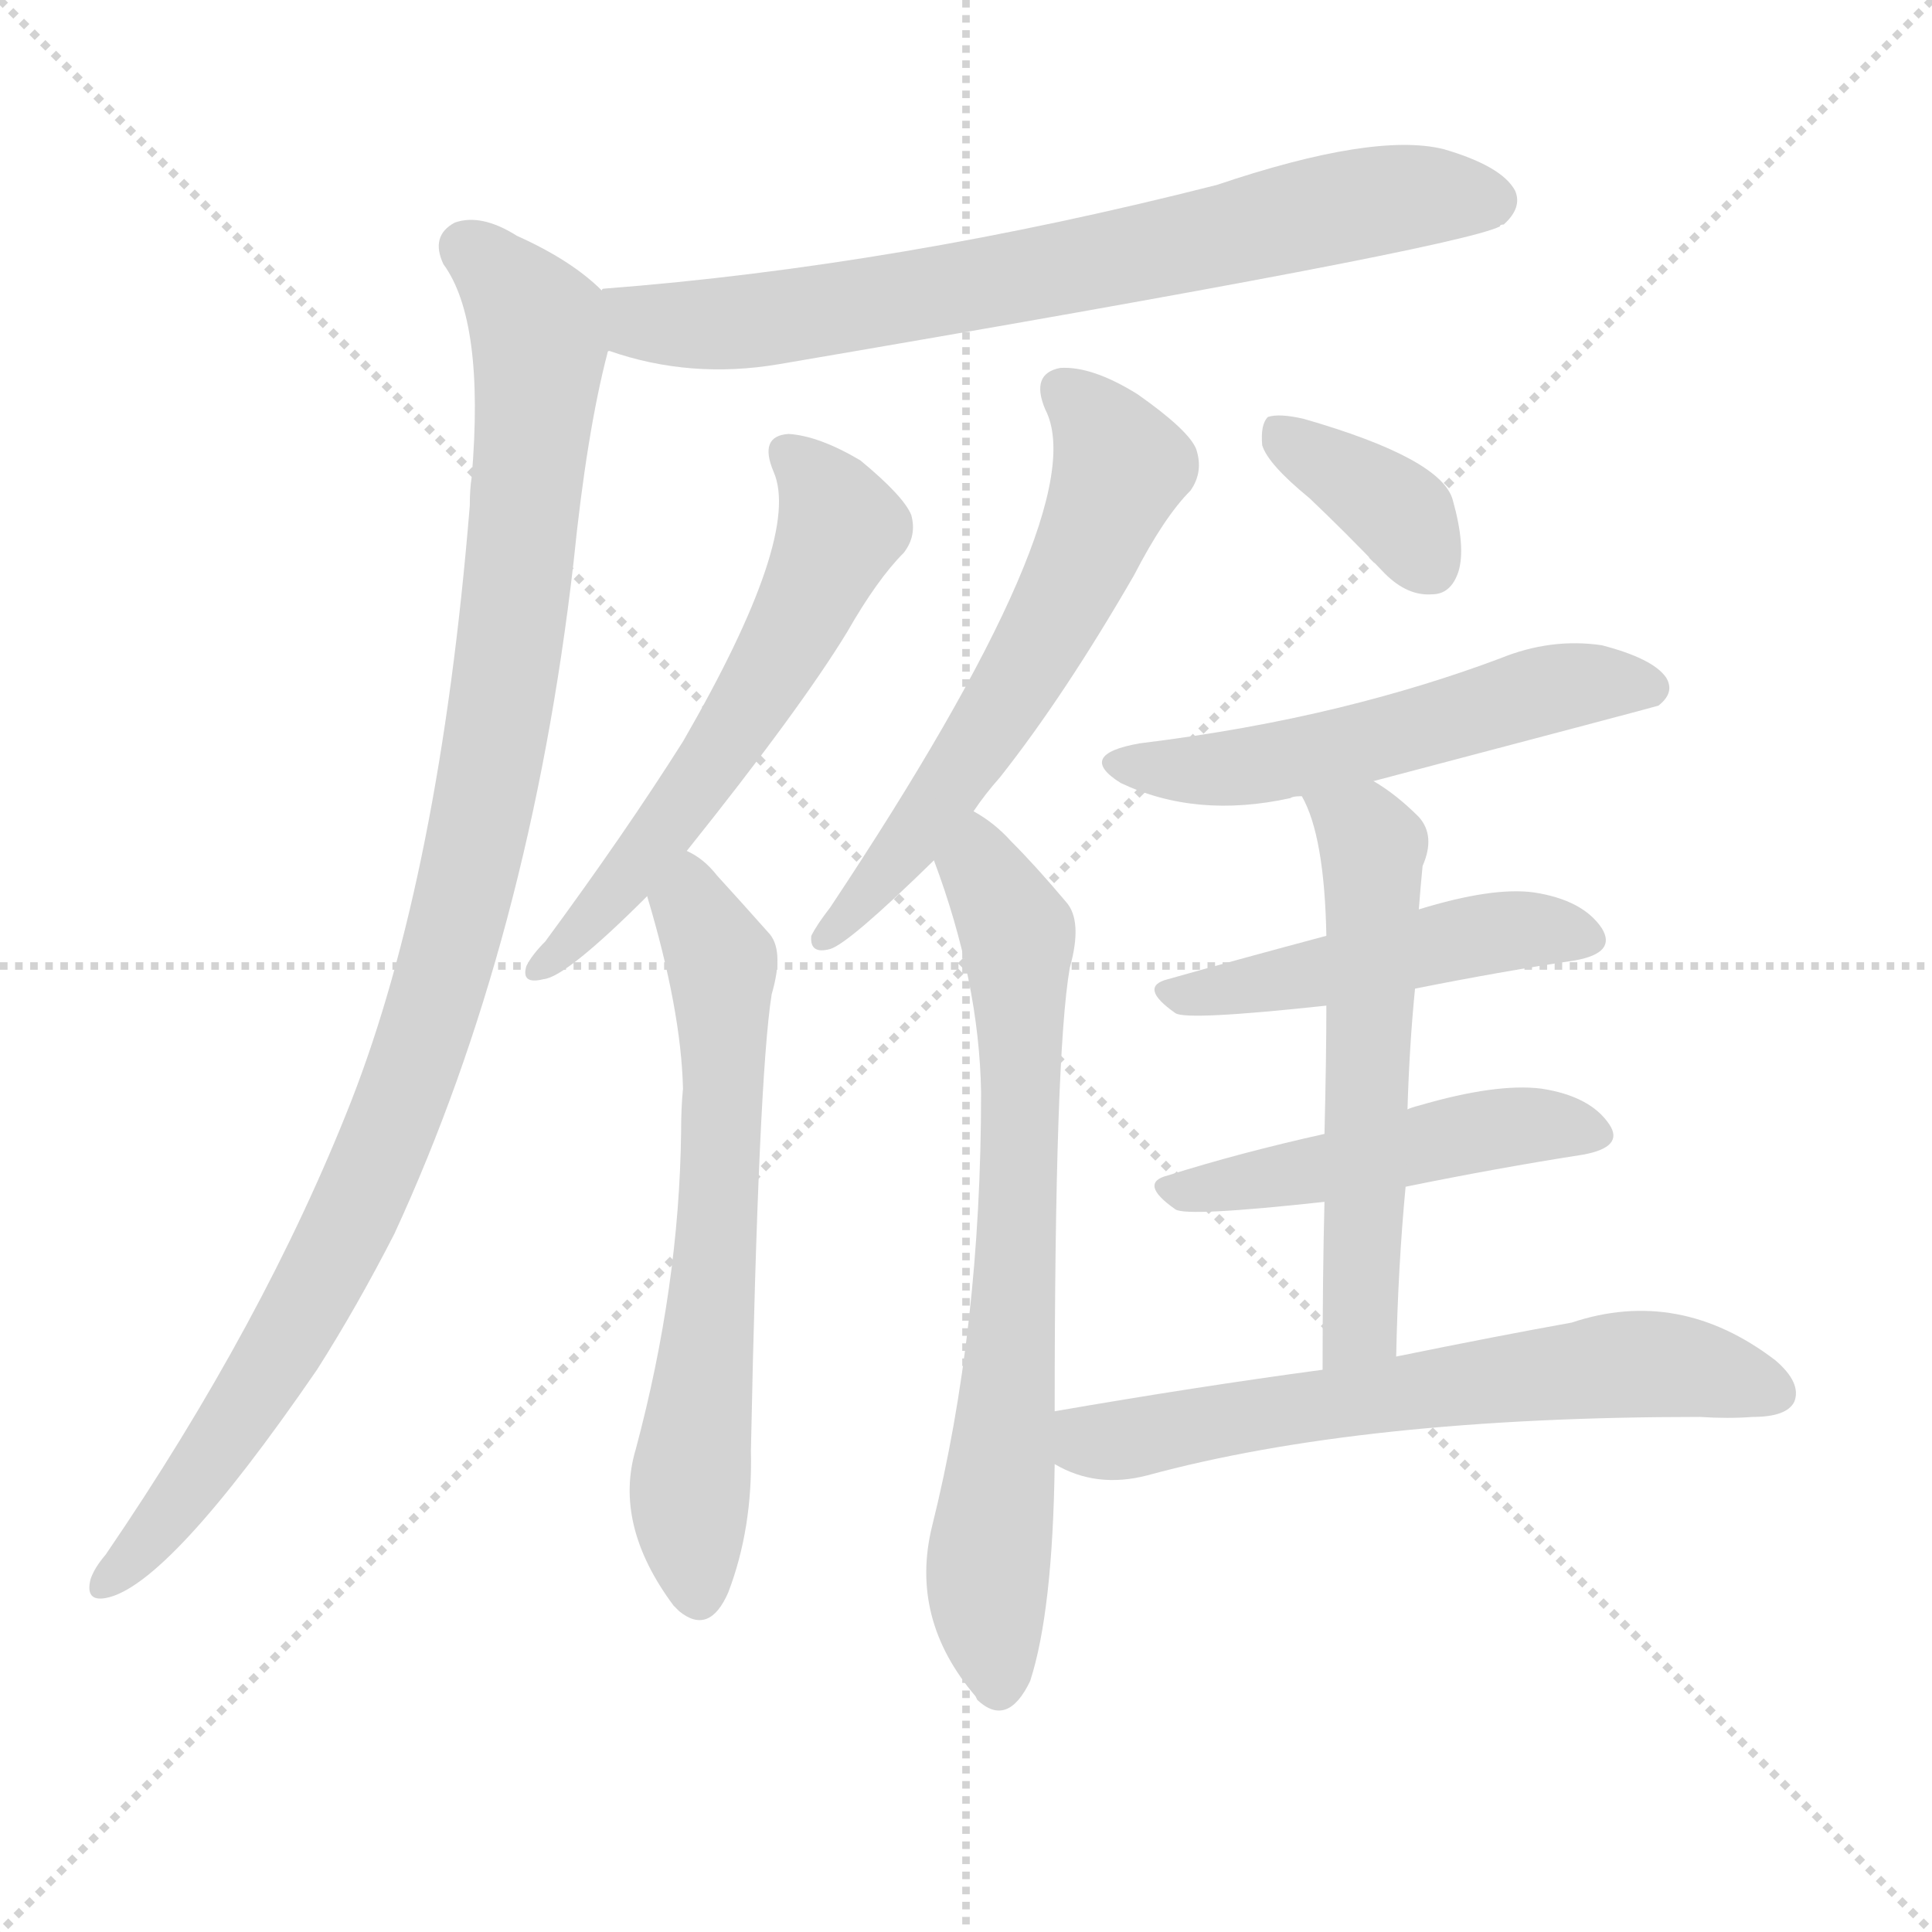
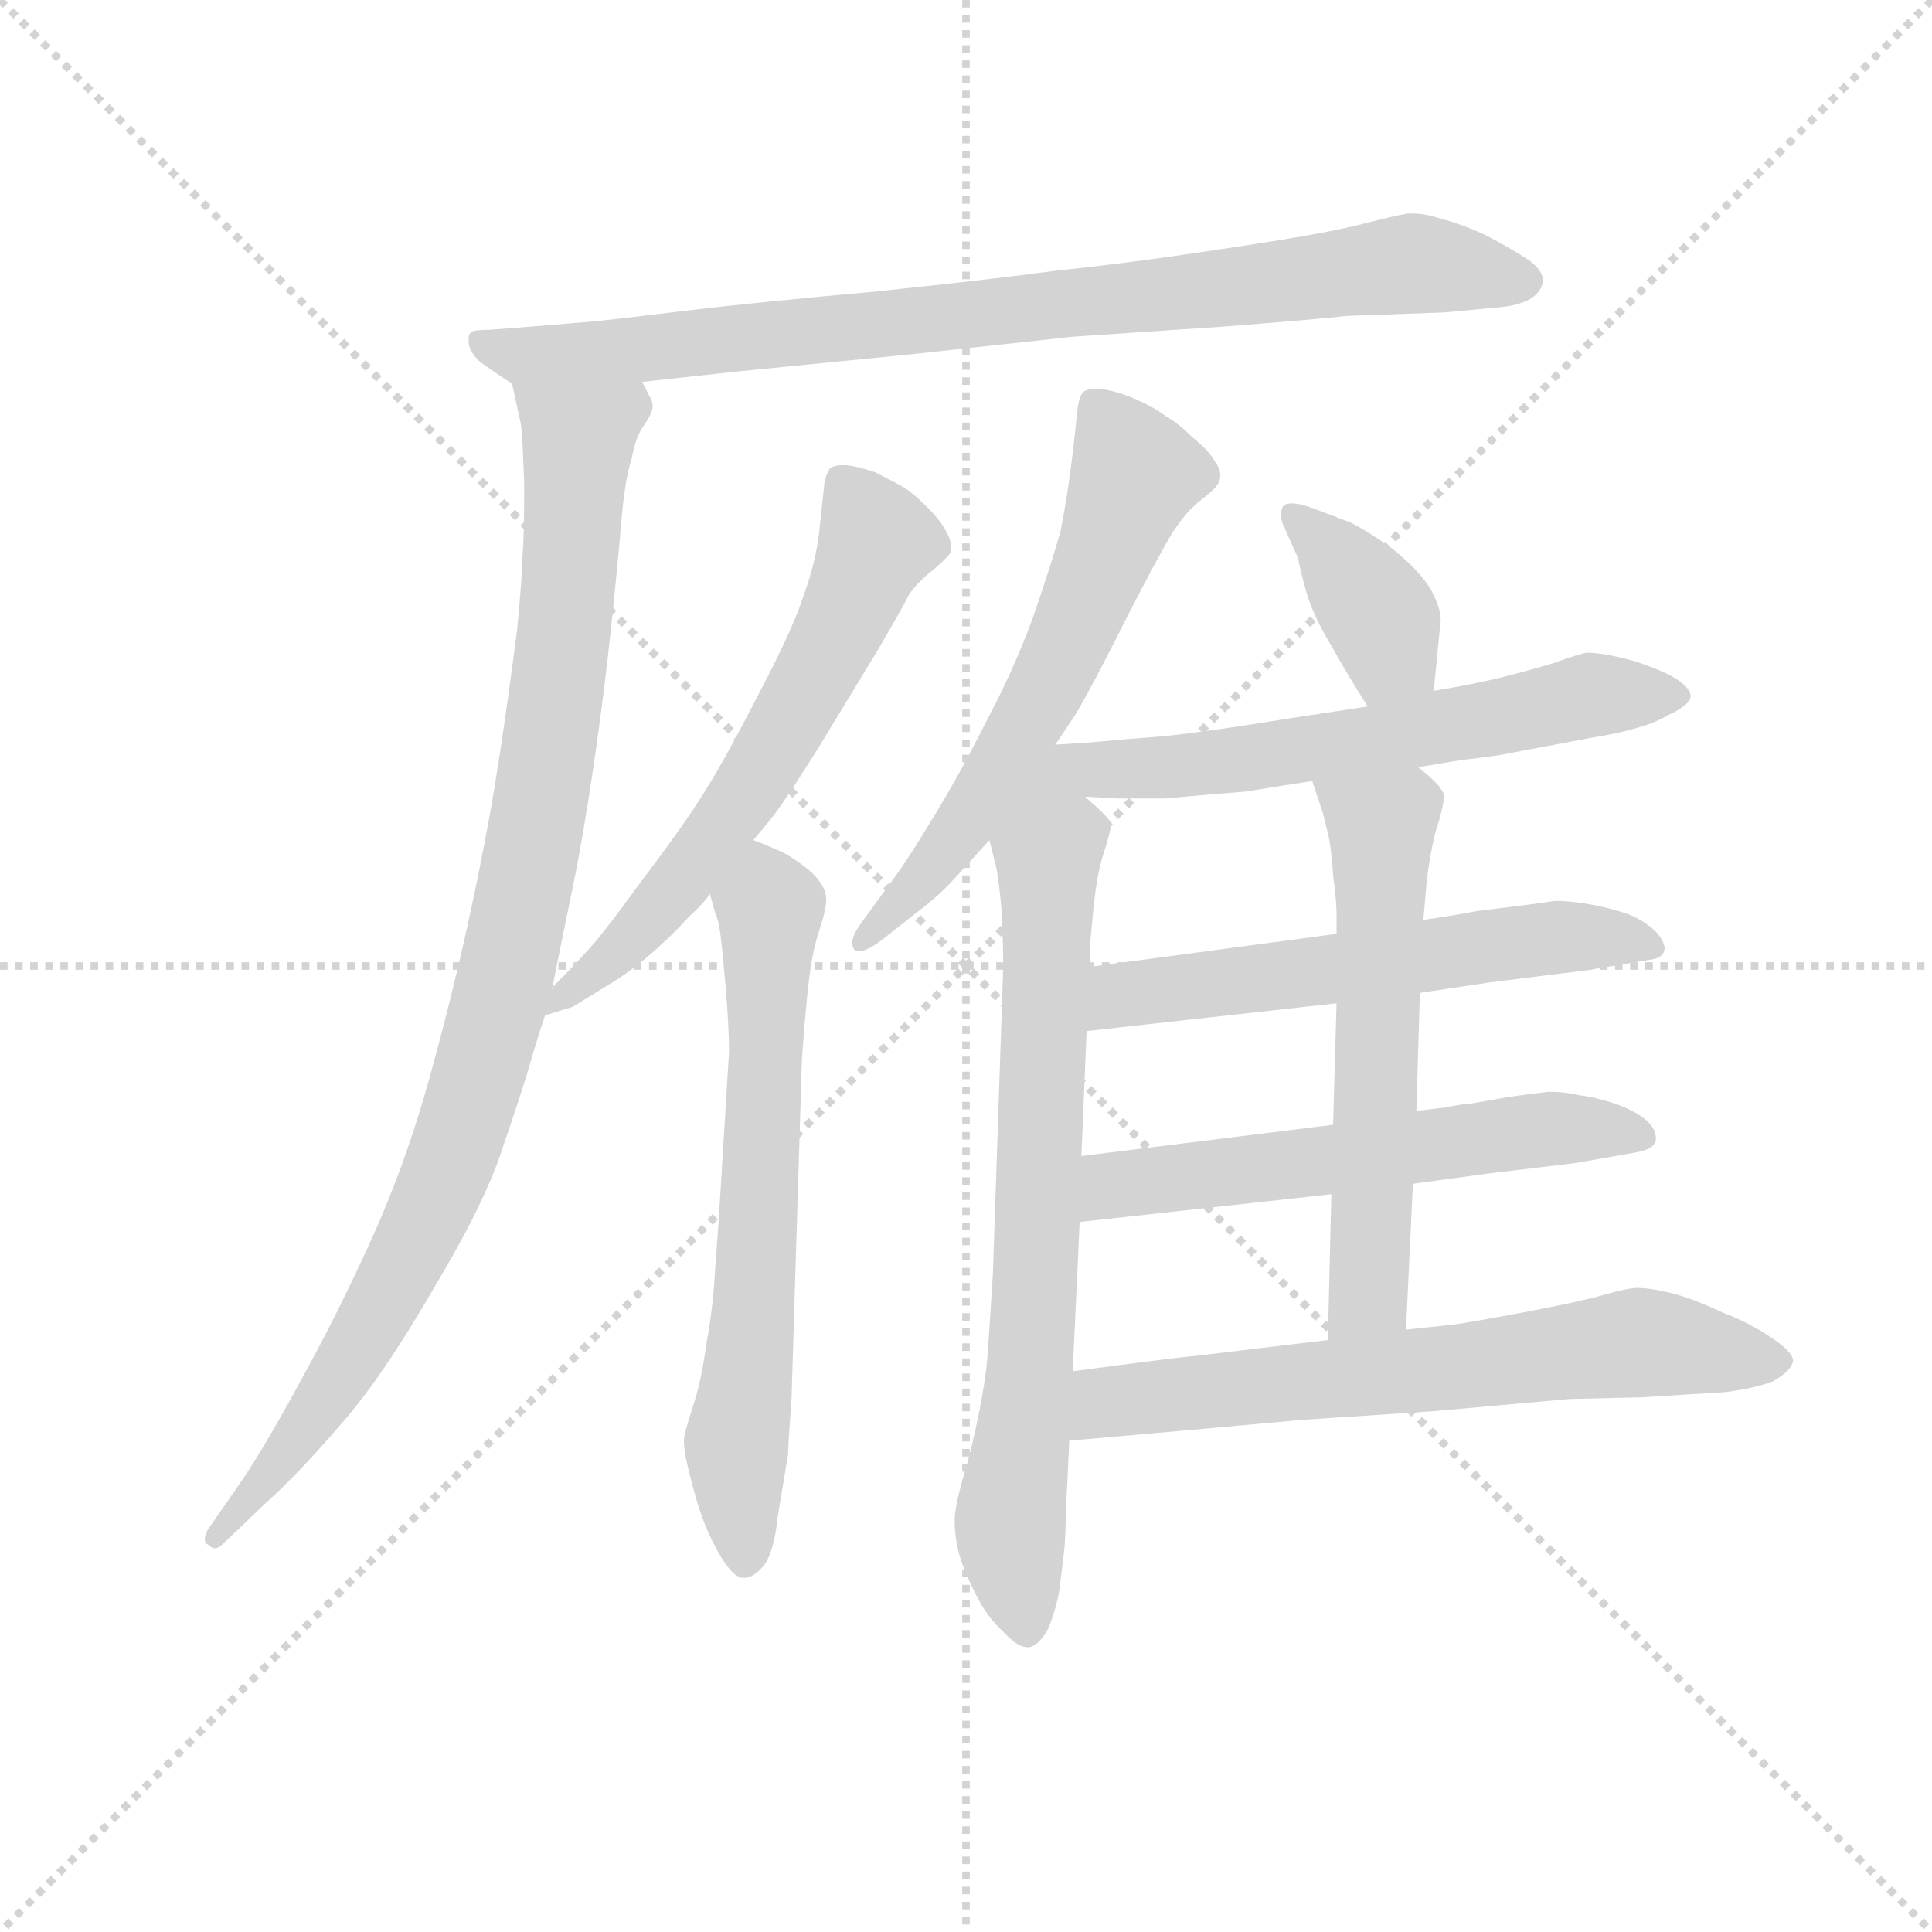
<svg xmlns="http://www.w3.org/2000/svg" version="1.1" viewBox="0 0 1024 1024">
  <g stroke="lightgray" stroke-dasharray="1,1" stroke-width="1" transform="scale(4, 4)">
    <line x1="0" y1="0" x2="256" y2="256" />
    <line x1="256" y1="0" x2="0" y2="256" />
    <line x1="128" y1="0" x2="128" y2="256" />
    <line x1="0" y1="128" x2="256" y2="128" />
  </g>
-   <g transform="scale(1, -1) translate(0, -900)">
+   <g transform="scale(0.92, -0.92) translate(60, -830)">
    <style type="text/css">
      
        @keyframes keyframes0 {
          from {
            stroke: blue;
-             stroke-dashoffset: 730;
-             stroke-width: 128;
-           }
-           70% {
+             stroke-dashoffset: 861;
+             stroke-width: 128;
+           }
+           74% {
            animation-timing-function: step-end;
            stroke: blue;
            stroke-dashoffset: 0;
            stroke-width: 128;
          }
          to {
            stroke: black;
            stroke-width: 1024;
          }
        }
        #make-me-a-hanzi-animation-0 {
-           animation: keyframes0 0.844s both;
+           animation: keyframes0 0.951s both;
          animation-delay: 0s;
          animation-timing-function: linear;
        }
      
        @keyframes keyframes1 {
          from {
            stroke: blue;
-             stroke-dashoffset: 1031;
-             stroke-width: 128;
-           }
-           77% {
+             stroke-dashoffset: 976;
+             stroke-width: 128;
+           }
+           76% {
            animation-timing-function: step-end;
            stroke: blue;
            stroke-dashoffset: 0;
            stroke-width: 128;
          }
          to {
            stroke: black;
            stroke-width: 1024;
          }
        }
        #make-me-a-hanzi-animation-1 {
-           animation: keyframes1 1.089s both;
-           animation-delay: 0.844s;
+           animation: keyframes1 1.044s both;
+           animation-delay: 0.951s;
          animation-timing-function: linear;
        }
      
        @keyframes keyframes2 {
          from {
            stroke: blue;
-             stroke-dashoffset: 588;
+             stroke-dashoffset: 627;
+             stroke-width: 128;
+           }
+           67% {
+             animation-timing-function: step-end;
+             stroke: blue;
+             stroke-dashoffset: 0;
+             stroke-width: 128;
+           }
+           to {
+             stroke: black;
+             stroke-width: 1024;
+           }
+         }
+         #make-me-a-hanzi-animation-2 {
+           animation: keyframes2 0.76s both;
+           animation-delay: 1.995s;
+           animation-timing-function: linear;
+         }
+       
+         @keyframes keyframes3 {
+           from {
+             stroke: blue;
+             stroke-dashoffset: 666;
+             stroke-width: 128;
+           }
+           68% {
+             animation-timing-function: step-end;
+             stroke: blue;
+             stroke-dashoffset: 0;
+             stroke-width: 128;
+           }
+           to {
+             stroke: black;
+             stroke-width: 1024;
+           }
+         }
+         #make-me-a-hanzi-animation-3 {
+           animation: keyframes3 0.792s both;
+           animation-delay: 2.755s;
+           animation-timing-function: linear;
+         }
+       
+         @keyframes keyframes4 {
+           from {
+             stroke: blue;
+             stroke-dashoffset: 619;
+             stroke-width: 128;
+           }
+           67% {
+             animation-timing-function: step-end;
+             stroke: blue;
+             stroke-dashoffset: 0;
+             stroke-width: 128;
+           }
+           to {
+             stroke: black;
+             stroke-width: 1024;
+           }
+         }
+         #make-me-a-hanzi-animation-4 {
+           animation: keyframes4 0.754s both;
+           animation-delay: 3.547s;
+           animation-timing-function: linear;
+         }
+       
+         @keyframes keyframes5 {
+           from {
+             stroke: blue;
+             stroke-dashoffset: 760;
+             stroke-width: 128;
+           }
+           71% {
+             animation-timing-function: step-end;
+             stroke: blue;
+             stroke-dashoffset: 0;
+             stroke-width: 128;
+           }
+           to {
+             stroke: black;
+             stroke-width: 1024;
+           }
+         }
+         #make-me-a-hanzi-animation-5 {
+           animation: keyframes5 0.868s both;
+           animation-delay: 4.301s;
+           animation-timing-function: linear;
+         }
+       
+         @keyframes keyframes6 {
+           from {
+             stroke: blue;
+             stroke-dashoffset: 380;
+             stroke-width: 128;
+           }
+           55% {
+             animation-timing-function: step-end;
+             stroke: blue;
+             stroke-dashoffset: 0;
+             stroke-width: 128;
+           }
+           to {
+             stroke: black;
+             stroke-width: 1024;
+           }
+         }
+         #make-me-a-hanzi-animation-6 {
+           animation: keyframes6 0.559s both;
+           animation-delay: 5.169s;
+           animation-timing-function: linear;
+         }
+       
+         @keyframes keyframes7 {
+           from {
+             stroke: blue;
+             stroke-dashoffset: 613;
+             stroke-width: 128;
+           }
+           67% {
+             animation-timing-function: step-end;
+             stroke: blue;
+             stroke-dashoffset: 0;
+             stroke-width: 128;
+           }
+           to {
+             stroke: black;
+             stroke-width: 1024;
+           }
+         }
+         #make-me-a-hanzi-animation-7 {
+           animation: keyframes7 0.749s both;
+           animation-delay: 5.729s;
+           animation-timing-function: linear;
+         }
+       
+         @keyframes keyframes8 {
+           from {
+             stroke: blue;
+             stroke-dashoffset: 581;
+             stroke-width: 128;
+           }
+           65% {
+             animation-timing-function: step-end;
+             stroke: blue;
+             stroke-dashoffset: 0;
+             stroke-width: 128;
+           }
+           to {
+             stroke: black;
+             stroke-width: 1024;
+           }
+         }
+         #make-me-a-hanzi-animation-8 {
+           animation: keyframes8 0.723s both;
+           animation-delay: 6.478s;
+           animation-timing-function: linear;
+         }
+       
+         @keyframes keyframes9 {
+           from {
+             stroke: blue;
+             stroke-dashoffset: 580;
+             stroke-width: 128;
+           }
+           65% {
+             animation-timing-function: step-end;
+             stroke: blue;
+             stroke-dashoffset: 0;
+             stroke-width: 128;
+           }
+           to {
+             stroke: black;
+             stroke-width: 1024;
+           }
+         }
+         #make-me-a-hanzi-animation-9 {
+           animation: keyframes9 0.722s both;
+           animation-delay: 7.2s;
+           animation-timing-function: linear;
+         }
+       
+         @keyframes keyframes10 {
+           from {
+             stroke: blue;
+             stroke-dashoffset: 592;
            stroke-width: 128;
          }
          66% {
            animation-timing-function: step-end;
            stroke: blue;
            stroke-dashoffset: 0;
            stroke-width: 128;
          }
          to {
            stroke: black;
            stroke-width: 1024;
          }
        }
-         #make-me-a-hanzi-animation-2 {
-           animation: keyframes2 0.729s both;
-           animation-delay: 1.933s;
-           animation-timing-function: linear;
-         }
-       
-         @keyframes keyframes3 {
-           from {
-             stroke: blue;
-             stroke-dashoffset: 643;
-             stroke-width: 128;
-           }
-           68% {
-             animation-timing-function: step-end;
-             stroke: blue;
-             stroke-dashoffset: 0;
-             stroke-width: 128;
-           }
-           to {
-             stroke: black;
-             stroke-width: 1024;
-           }
-         }
-         #make-me-a-hanzi-animation-3 {
-           animation: keyframes3 0.773s both;
-           animation-delay: 2.662s;
-           animation-timing-function: linear;
-         }
-       
-         @keyframes keyframes4 {
-           from {
-             stroke: blue;
-             stroke-dashoffset: 602;
-             stroke-width: 128;
-           }
-           66% {
-             animation-timing-function: step-end;
-             stroke: blue;
-             stroke-dashoffset: 0;
-             stroke-width: 128;
-           }
-           to {
-             stroke: black;
-             stroke-width: 1024;
-           }
-         }
-         #make-me-a-hanzi-animation-4 {
-           animation: keyframes4 0.74s both;
-           animation-delay: 3.435s;
-           animation-timing-function: linear;
-         }
-       
-         @keyframes keyframes5 {
-           from {
-             stroke: blue;
-             stroke-dashoffset: 717;
-             stroke-width: 128;
-           }
-           70% {
-             animation-timing-function: step-end;
-             stroke: blue;
-             stroke-dashoffset: 0;
-             stroke-width: 128;
-           }
-           to {
-             stroke: black;
-             stroke-width: 1024;
-           }
-         }
-         #make-me-a-hanzi-animation-5 {
-           animation: keyframes5 0.833s both;
-           animation-delay: 4.175s;
-           animation-timing-function: linear;
-         }
-       
-         @keyframes keyframes6 {
-           from {
-             stroke: blue;
-             stroke-dashoffset: 366;
-             stroke-width: 128;
-           }
-           54% {
-             animation-timing-function: step-end;
-             stroke: blue;
-             stroke-dashoffset: 0;
-             stroke-width: 128;
-           }
-           to {
-             stroke: black;
-             stroke-width: 1024;
-           }
-         }
-         #make-me-a-hanzi-animation-6 {
-           animation: keyframes6 0.548s both;
-           animation-delay: 5.008s;
-           animation-timing-function: linear;
-         }
-       
-         @keyframes keyframes7 {
-           from {
-             stroke: blue;
-             stroke-dashoffset: 541;
-             stroke-width: 128;
-           }
-           64% {
-             animation-timing-function: step-end;
-             stroke: blue;
-             stroke-dashoffset: 0;
-             stroke-width: 128;
-           }
-           to {
-             stroke: black;
-             stroke-width: 1024;
-           }
-         }
-         #make-me-a-hanzi-animation-7 {
-           animation: keyframes7 0.69s both;
-           animation-delay: 5.556s;
-           animation-timing-function: linear;
-         }
-       
-         @keyframes keyframes8 {
-           from {
-             stroke: blue;
-             stroke-dashoffset: 478;
-             stroke-width: 128;
-           }
-           61% {
-             animation-timing-function: step-end;
-             stroke: blue;
-             stroke-dashoffset: 0;
-             stroke-width: 128;
-           }
-           to {
-             stroke: black;
-             stroke-width: 1024;
-           }
-         }
-         #make-me-a-hanzi-animation-8 {
-           animation: keyframes8 0.639s both;
-           animation-delay: 6.246s;
-           animation-timing-function: linear;
-         }
-       
-         @keyframes keyframes9 {
-           from {
-             stroke: blue;
-             stroke-dashoffset: 483;
-             stroke-width: 128;
-           }
-           61% {
-             animation-timing-function: step-end;
-             stroke: blue;
-             stroke-dashoffset: 0;
-             stroke-width: 128;
-           }
-           to {
-             stroke: black;
-             stroke-width: 1024;
-           }
-         }
-         #make-me-a-hanzi-animation-9 {
-           animation: keyframes9 0.643s both;
-           animation-delay: 6.885s;
-           animation-timing-function: linear;
-         }
-       
-         @keyframes keyframes10 {
-           from {
-             stroke: blue;
-             stroke-dashoffset: 569;
-             stroke-width: 128;
-           }
-           65% {
-             animation-timing-function: step-end;
-             stroke: blue;
-             stroke-dashoffset: 0;
-             stroke-width: 128;
-           }
-           to {
-             stroke: black;
-             stroke-width: 1024;
-           }
-         }
        #make-me-a-hanzi-animation-10 {
-           animation: keyframes10 0.713s both;
-           animation-delay: 7.528s;
+           animation: keyframes10 0.732s both;
+           animation-delay: 7.922s;
          animation-timing-function: linear;
        }
      
        @keyframes keyframes11 {
          from {
            stroke: blue;
-             stroke-dashoffset: 637;
-             stroke-width: 128;
-           }
-           67% {
+             stroke-dashoffset: 669;
+             stroke-width: 128;
+           }
+           69% {
            animation-timing-function: step-end;
            stroke: blue;
            stroke-dashoffset: 0;
            stroke-width: 128;
          }
          to {
            stroke: black;
            stroke-width: 1024;
          }
        }
        #make-me-a-hanzi-animation-11 {
-           animation: keyframes11 0.768s both;
-           animation-delay: 8.242s;
+           animation: keyframes11 0.794s both;
+           animation-delay: 8.654s;
          animation-timing-function: linear;
        }
      
    </style>
-     <path d="M 323 714 Q 366 699 413 707 Q 771 768 795 780 Q 795 781 797 781 Q 807 790 803 799 Q 796 812 765 821 Q 728 830 645 802 Q 476 759 320 747 Q 319 747 319 746 C 289 742 294 723 323 714 Z" fill="lightgray" />
-     <path d="M 319 746 Q 303 762 274 775 Q 255 787 241 782 Q 228 775 235 760 Q 257 730 250 647 Q 249 641 249 632 Q 233 436 186 316 Q 140 199 56 76 Q 50 69 48 63 Q 45 51 56 53 Q 89 59 168 174 Q 189 207 209 246 Q 281 402 304 602 Q 311 671 322 713 Q 322 714 323 714 C 329 738 329 738 319 746 Z" fill="lightgray" />
-     <path d="M 364 449 Q 424 524 449 565 Q 465 593 479 607 Q 486 616 483 627 Q 479 637 456 656 Q 434 669 418 670 Q 402 669 410 650 Q 425 616 362 507 Q 331 458 289 401 Q 282 394 279 388 Q 276 378 288 381 Q 300 382 343 425 L 364 449 Z" fill="lightgray" />
-     <path d="M 343 425 Q 361 365 362 323 Q 361 313 361 300 Q 360 218 337 132 Q 325 92 357 49 Q 358 48 360 46 Q 376 33 386 56 Q 399 90 398 131 Q 402 329 409 373 Q 416 397 407 406 Q 391 424 380 436 Q 373 445 364 449 C 339 466 335 454 343 425 Z" fill="lightgray" />
-     <path d="M 516 470 Q 522 479 530 488 Q 564 531 601 595 Q 617 626 631 640 Q 638 650 634 662 Q 630 672 603 691 Q 579 706 562 705 Q 546 702 554 683 Q 581 631 440 419 Q 433 410 430 404 Q 429 394 440 397 Q 450 400 495 444 L 516 470 Z" fill="lightgray" />
-     <path d="M 559 152 Q 559 341 567 387 Q 574 412 565 422 Q 549 441 536 454 Q 527 464 516 470 C 491 487 485 472 495 444 Q 519 380 520 321 Q 520 195 494 91 Q 482 42 517 1 L 518 -1 Q 534 -16 546 9 Q 558 46 559 124 L 559 152 Z" fill="lightgray" />
-     <path d="M 694 636 Q 713 618 734 596 Q 746 584 759 585 Q 769 585 773 597 Q 777 610 770 635 Q 764 657 691 678 Q 678 681 672 679 Q 668 675 669 664 Q 672 654 694 636 Z" fill="lightgray" />
-     <path d="M 728 486 Q 876 525 879 526 Q 888 533 883 541 Q 876 551 849 558 Q 822 562 795 551 Q 755 536 710 525 Q 661 513 604 506 Q 570 500 594 485 Q 634 466 684 477 Q 685 478 690 478 L 728 486 Z" fill="lightgray" />
-     <path d="M 750 376 Q 795 385 835 391 Q 857 395 849 408 Q 839 423 813 427 Q 791 430 752 418 L 703 404 Q 658 392 619 381 Q 603 377 623 363 Q 629 359 703 367 L 750 376 Z" fill="lightgray" />
-     <path d="M 745 271 Q 794 281 839 288 Q 861 292 853 304 Q 843 319 817 323 Q 793 326 752 314 Q 748 313 746 312 L 702 299 Q 657 289 619 277 Q 603 273 623 259 Q 629 255 702 263 L 745 271 Z" fill="lightgray" />
-     <path d="M 740 181 Q 741 229 745 271 L 746 312 Q 747 346 750 376 L 752 418 Q 753 431 754 441 Q 761 457 752 467 Q 740 479 728 486 C 703 502 678 505 690 478 Q 702 457 703 404 L 703 367 Q 703 340 702 299 L 702 263 Q 701 224 701 174 C 701 144 739 151 740 181 Z" fill="lightgray" />
-     <path d="M 701 174 Q 634 165 559 152 C 529 147 532 137 559 124 Q 581 111 608 118 Q 722 149 901 149 Q 916 148 929 149 Q 947 149 951 157 Q 955 167 941 179 Q 890 218 833 199 Q 794 192 740 181 L 701 174 Z" fill="lightgray" />
+     <path d="M 310 610 L 365 616 L 466 626 L 558 636 L 647 642 Q 698 646 716 648 L 772 650 L 804 653 Q 815 654 822 658 Q 828 662 829 668 Q 829 674 821 680 Q 812 686 797 694 Q 782 701 770 704 Q 761 707 754 707 L 751 707 Q 745 706 729 702 Q 714 698 691 694 Q 668 690 627 684 Q 586 678 548 674 Q 511 669 444 662 Q 377 656 335 651 Q 294 646 284 645 L 248 642 L 222 640 Q 214 640 212 639 Q 210 638 210 635 L 210 633 Q 210 628 216 622 Q 224 616 235 609 C 244 603 280 607 310 610 Z" fill="lightgray" />
+     <path d="M 258 260 L 262 280 L 270 319 Q 276 348 282 389 Q 288 430 292 468 Q 296 506 298 530 Q 300 554 304 566 Q 306 578 311 585 Q 316 592 316 596 Q 316 599 314 602 L 310 610 C 305 640 229 638 235 609 L 240 586 Q 241 580 242 551 Q 242 520 241 510 Q 241 500 238 468 Q 234 436 228 396 Q 222 356 212 309 Q 202 262 188 211 Q 174 160 154 116 Q 134 72 114 36 Q 94 -1 80 -22 L 62 -48 Q 58 -53 58 -57 Q 58 -59 60 -60 Q 62 -62 64 -62 Q 66 -62 70 -58 L 93 -36 Q 112 -19 136 9 Q 160 36 190 88 Q 220 138 230 170 Q 241 202 245 216 Q 249 230 254 245 L 258 260 Z" fill="lightgray" />
+     <path d="M 254 245 L 270 250 L 296 266 Q 308 274 319 284 Q 330 294 337 302 Q 344 308 349 315 L 374 346 L 384 358 Q 392 368 412 400 L 446 456 Q 460 480 464 488 Q 470 496 478 502 Q 486 509 488 512 L 488 514 Q 488 519 485 524 Q 482 530 474 538 Q 466 546 461 549 Q 456 552 444 558 Q 432 562 426 562 Q 420 562 418 560 Q 416 557 415 552 L 412 524 Q 410 506 403 487 Q 397 468 377 430 Q 358 393 346 374 Q 335 356 310 323 Q 286 290 279 283 Q 272 275 259 262 L 258 260 C 241 241 241 241 254 245 Z" fill="lightgray" />
+     <path d="M 349 315 L 352 304 Q 354 300 355 292 Q 356 285 358 262 Q 360 238 360 224 L 354 126 L 352 99 Q 351 78 347 56 Q 344 34 339 19 Q 334 4 334 0 Q 334 -7 338 -22 Q 342 -38 346 -48 Q 350 -58 356 -68 Q 363 -79 368 -79 L 369 -79 Q 374 -79 380 -72 Q 386 -64 388 -44 L 394 -8 Q 394 -3 396 24 L 402 220 Q 404 248 406 265 Q 408 282 412 294 Q 416 306 416 312 Q 416 319 408 327 Q 400 334 391 339 Q 382 343 374 346 C 346 357 340 344 349 315 Z" fill="lightgray" />
+     <path d="M 548 401 L 560 419 Q 570 436 589 474 Q 608 511 616 524 Q 624 536 632 542 Q 641 549 642 552 Q 643 554 643 556 Q 643 560 640 564 Q 636 571 627 578 Q 619 586 612 590 Q 604 596 592 601 Q 579 606 572 606 Q 566 606 564 604 Q 562 602 561 596 L 558 569 Q 555 544 551 524 Q 546 506 535 474 Q 524 444 508 414 Q 493 384 477 358 Q 462 333 452 320 L 436 298 Q 431 291 431 287 Q 431 285 432 283 Q 433 282 435 282 Q 440 282 450 290 L 469 305 Q 481 314 490 324 L 510 346 L 548 401 Z" fill="lightgray" />
+     <path d="M 510 346 L 513 334 Q 515 328 517 306 Q 518 284 518 274 L 512 96 Q 510 64 509 50 Q 508 36 504 16 Q 500 -4 495 -21 Q 490 -38 490 -46 Q 490 -58 494 -70 Q 498 -81 504 -92 Q 510 -103 518 -110 Q 526 -119 532 -119 L 533 -119 Q 538 -118 543 -110 Q 547 -102 550 -88 Q 552 -73 553 -64 Q 554 -55 554 -40 Q 555 -24 556 0 L 558 40 L 562 126 L 563 164 L 566 236 L 568 273 L 568 286 L 570 307 Q 572 327 576 339 Q 580 351 580 356 Q 578 360 565 371 C 530 404 487 437 510 346 Z" fill="lightgray" />
+     <path d="M 766 432 L 770 473 Q 770 480 764 491 Q 757 502 742 514 Q 728 524 718 529 L 697 537 Q 689 540 684 540 Q 680 540 679 538 Q 678 536 678 533 Q 678 530 680 526 L 688 508 Q 688 506 692 491 Q 696 476 707 458 Q 717 440 728 423 C 744 398 763 402 766 432 Z" fill="lightgray" />
+     <path d="M 757 388 L 781 392 Q 798 394 804 395 L 857 405 Q 888 410 901 418 Q 914 424 914 429 Q 914 433 907 438 Q 900 443 882 449 Q 864 454 854 454 Q 849 453 835 448 Q 822 444 806 440 Q 790 436 766 432 L 728 423 L 682 416 Q 639 409 612 406 Q 586 404 576 403 Q 566 402 548 401 C 518 399 535 373 565 371 L 584 370 L 611 370 Q 633 372 658 374 Q 682 378 696 380 L 757 388 Z" fill="lightgray" />
+     <path d="M 758 258 L 798 264 L 854 271 L 890 277 Q 899 278 899 284 Q 898 290 892 295 Q 885 301 876 304 Q 867 307 856 309 Q 845 311 836 311 Q 830 310 814 308 L 790 305 Q 780 303 760 300 L 710 292 L 568 273 C 538 269 536 233 566 236 L 710 252 L 758 258 Z" fill="lightgray" />
+     <path d="M 754 148 L 798 154 L 848 160 L 882 166 Q 894 168 894 174 Q 894 180 888 185 Q 882 190 871 194 Q 859 198 850 199 Q 842 201 832 201 Q 823 200 809 198 L 786 194 Q 782 194 773 192 Q 764 191 756 190 L 708 182 L 563 164 C 533 160 532 123 562 126 L 707 142 L 754 148 Z" fill="lightgray" />
+     <path d="M 750 64 L 754 148 L 756 190 L 758 258 L 760 300 L 762 323 Q 765 346 769 357 Q 772 368 772 372 Q 770 378 757 388 C 734 407 687 408 696 380 L 702 362 L 705 350 Q 707 342 708 326 Q 710 310 710 304 L 710 292 L 710 252 L 708 182 L 707 142 L 705 58 C 704 28 749 34 750 64 Z" fill="lightgray" />
+     <path d="M 556 0 L 624 6 L 690 12 L 766 17 L 844 24 L 886 25 L 934 28 Q 950 30 961 34 Q 972 40 973 46 Q 973 51 961 59 Q 948 68 932 74 Q 915 82 903 85 Q 891 88 883 88 Q 878 88 864 84 Q 850 80 818 74 Q 786 68 778 67 Q 770 66 750 64 L 705 58 L 630 49 Q 618 48 558 40 C 528 36 526 -3 556 0 Z" fill="lightgray" />
    <clipPath id="make-me-a-hanzi-clip-0">
-       <path d="M 323 714 Q 366 699 413 707 Q 771 768 795 780 Q 795 781 797 781 Q 807 790 803 799 Q 796 812 765 821 Q 728 830 645 802 Q 476 759 320 747 Q 319 747 319 746 C 289 742 294 723 323 714 Z" />
-     </clipPath>
-     <path clip-path="url(#make-me-a-hanzi-clip-0)" d="M 325 741 L 349 728 L 421 732 L 572 758 L 714 791 L 790 793" fill="none" id="make-me-a-hanzi-animation-0" stroke-dasharray="602 1204" stroke-linecap="round" />
+       <path d="M 310 610 L 365 616 L 466 626 L 558 636 L 647 642 Q 698 646 716 648 L 772 650 L 804 653 Q 815 654 822 658 Q 828 662 829 668 Q 829 674 821 680 Q 812 686 797 694 Q 782 701 770 704 Q 761 707 754 707 L 751 707 Q 745 706 729 702 Q 714 698 691 694 Q 668 690 627 684 Q 586 678 548 674 Q 511 669 444 662 Q 377 656 335 651 Q 294 646 284 645 L 248 642 L 222 640 Q 214 640 212 639 Q 210 638 210 635 L 210 633 Q 210 628 216 622 Q 224 616 235 609 C 244 603 280 607 310 610 Z" />
+     </clipPath>
+     <path clip-path="url(#make-me-a-hanzi-clip-0)" d="M 217 634 L 238 625 L 315 629 L 755 678 L 817 669" fill="none" id="make-me-a-hanzi-animation-0" stroke-dasharray="733 1466" stroke-linecap="round" />
    <clipPath id="make-me-a-hanzi-clip-1">
-       <path d="M 319 746 Q 303 762 274 775 Q 255 787 241 782 Q 228 775 235 760 Q 257 730 250 647 Q 249 641 249 632 Q 233 436 186 316 Q 140 199 56 76 Q 50 69 48 63 Q 45 51 56 53 Q 89 59 168 174 Q 189 207 209 246 Q 281 402 304 602 Q 311 671 322 713 Q 322 714 323 714 C 329 738 329 738 319 746 Z" />
-     </clipPath>
-     <path clip-path="url(#make-me-a-hanzi-clip-1)" d="M 247 769 L 270 749 L 286 718 L 271 565 L 243 412 L 206 300 L 166 214 L 99 109 L 57 62" fill="none" id="make-me-a-hanzi-animation-1" stroke-dasharray="903 1806" stroke-linecap="round" />
+       <path d="M 258 260 L 262 280 L 270 319 Q 276 348 282 389 Q 288 430 292 468 Q 296 506 298 530 Q 300 554 304 566 Q 306 578 311 585 Q 316 592 316 596 Q 316 599 314 602 L 310 610 C 305 640 229 638 235 609 L 240 586 Q 241 580 242 551 Q 242 520 241 510 Q 241 500 238 468 Q 234 436 228 396 Q 222 356 212 309 Q 202 262 188 211 Q 174 160 154 116 Q 134 72 114 36 Q 94 -1 80 -22 L 62 -48 Q 58 -53 58 -57 Q 58 -59 60 -60 Q 62 -62 64 -62 Q 66 -62 70 -58 L 93 -36 Q 112 -19 136 9 Q 160 36 190 88 Q 220 138 230 170 Q 241 202 245 216 Q 249 230 254 245 L 258 260 Z" />
+     </clipPath>
+     <path clip-path="url(#make-me-a-hanzi-clip-1)" d="M 243 605 L 273 569 L 263 448 L 230 260 L 204 173 L 176 107 L 120 12 L 64 -56" fill="none" id="make-me-a-hanzi-animation-1" stroke-dasharray="848 1696" stroke-linecap="round" />
    <clipPath id="make-me-a-hanzi-clip-2">
-       <path d="M 364 449 Q 424 524 449 565 Q 465 593 479 607 Q 486 616 483 627 Q 479 637 456 656 Q 434 669 418 670 Q 402 669 410 650 Q 425 616 362 507 Q 331 458 289 401 Q 282 394 279 388 Q 276 378 288 381 Q 300 382 343 425 L 364 449 Z" />
-     </clipPath>
-     <path clip-path="url(#make-me-a-hanzi-clip-2)" d="M 418 658 L 430 649 L 446 620 L 425 574 L 370 483 L 327 426 L 286 388" fill="none" id="make-me-a-hanzi-animation-2" stroke-dasharray="460 920" stroke-linecap="round" />
+       <path d="M 254 245 L 270 250 L 296 266 Q 308 274 319 284 Q 330 294 337 302 Q 344 308 349 315 L 374 346 L 384 358 Q 392 368 412 400 L 446 456 Q 460 480 464 488 Q 470 496 478 502 Q 486 509 488 512 L 488 514 Q 488 519 485 524 Q 482 530 474 538 Q 466 546 461 549 Q 456 552 444 558 Q 432 562 426 562 Q 420 562 418 560 Q 416 557 415 552 L 412 524 Q 410 506 403 487 Q 397 468 377 430 Q 358 393 346 374 Q 335 356 310 323 Q 286 290 279 283 Q 272 275 259 262 L 258 260 C 241 241 241 241 254 245 Z" />
+     </clipPath>
+     <path clip-path="url(#make-me-a-hanzi-clip-2)" d="M 424 553 L 445 518 L 389 404 L 314 300 L 256 252" fill="none" id="make-me-a-hanzi-animation-2" stroke-dasharray="499 998" stroke-linecap="round" />
    <clipPath id="make-me-a-hanzi-clip-3">
-       <path d="M 343 425 Q 361 365 362 323 Q 361 313 361 300 Q 360 218 337 132 Q 325 92 357 49 Q 358 48 360 46 Q 376 33 386 56 Q 399 90 398 131 Q 402 329 409 373 Q 416 397 407 406 Q 391 424 380 436 Q 373 445 364 449 C 339 466 335 454 343 425 Z" />
-     </clipPath>
-     <path clip-path="url(#make-me-a-hanzi-clip-3)" d="M 364 439 L 383 386 L 384 337 L 378 211 L 365 103 L 371 57" fill="none" id="make-me-a-hanzi-animation-3" stroke-dasharray="515 1030" stroke-linecap="round" />
+       <path d="M 349 315 L 352 304 Q 354 300 355 292 Q 356 285 358 262 Q 360 238 360 224 L 354 126 L 352 99 Q 351 78 347 56 Q 344 34 339 19 Q 334 4 334 0 Q 334 -7 338 -22 Q 342 -38 346 -48 Q 350 -58 356 -68 Q 363 -79 368 -79 L 369 -79 Q 374 -79 380 -72 Q 386 -64 388 -44 L 394 -8 Q 394 -3 396 24 L 402 220 Q 404 248 406 265 Q 408 282 412 294 Q 416 306 416 312 Q 416 319 408 327 Q 400 334 391 339 Q 382 343 374 346 C 346 357 340 344 349 315 Z" />
+     </clipPath>
+     <path clip-path="url(#make-me-a-hanzi-clip-3)" d="M 375 337 L 383 294 L 374 75 L 364 -4 L 369 -71" fill="none" id="make-me-a-hanzi-animation-3" stroke-dasharray="538 1076" stroke-linecap="round" />
    <clipPath id="make-me-a-hanzi-clip-4">
-       <path d="M 516 470 Q 522 479 530 488 Q 564 531 601 595 Q 617 626 631 640 Q 638 650 634 662 Q 630 672 603 691 Q 579 706 562 705 Q 546 702 554 683 Q 581 631 440 419 Q 433 410 430 404 Q 429 394 440 397 Q 450 400 495 444 L 516 470 Z" />
-     </clipPath>
-     <path clip-path="url(#make-me-a-hanzi-clip-4)" d="M 564 692 L 592 660 L 585 629 L 525 515 L 464 430 L 454 427 L 438 404" fill="none" id="make-me-a-hanzi-animation-4" stroke-dasharray="474 948" stroke-linecap="round" />
+       <path d="M 548 401 L 560 419 Q 570 436 589 474 Q 608 511 616 524 Q 624 536 632 542 Q 641 549 642 552 Q 643 554 643 556 Q 643 560 640 564 Q 636 571 627 578 Q 619 586 612 590 Q 604 596 592 601 Q 579 606 572 606 Q 566 606 564 604 Q 562 602 561 596 L 558 569 Q 555 544 551 524 Q 546 506 535 474 Q 524 444 508 414 Q 493 384 477 358 Q 462 333 452 320 L 436 298 Q 431 291 431 287 Q 431 285 432 283 Q 433 282 435 282 Q 440 282 450 290 L 469 305 Q 481 314 490 324 L 510 346 L 548 401 Z" />
+     </clipPath>
+     <path clip-path="url(#make-me-a-hanzi-clip-4)" d="M 570 597 L 593 556 L 571 494 L 500 361 L 435 286" fill="none" id="make-me-a-hanzi-animation-4" stroke-dasharray="491 982" stroke-linecap="round" />
    <clipPath id="make-me-a-hanzi-clip-5">
-       <path d="M 559 152 Q 559 341 567 387 Q 574 412 565 422 Q 549 441 536 454 Q 527 464 516 470 C 491 487 485 472 495 444 Q 519 380 520 321 Q 520 195 494 91 Q 482 42 517 1 L 518 -1 Q 534 -16 546 9 Q 558 46 559 124 L 559 152 Z" />
-     </clipPath>
-     <path clip-path="url(#make-me-a-hanzi-clip-5)" d="M 518 461 L 520 439 L 540 400 L 537 188 L 523 57 L 529 6" fill="none" id="make-me-a-hanzi-animation-5" stroke-dasharray="589 1178" stroke-linecap="round" />
+       <path d="M 510 346 L 513 334 Q 515 328 517 306 Q 518 284 518 274 L 512 96 Q 510 64 509 50 Q 508 36 504 16 Q 500 -4 495 -21 Q 490 -38 490 -46 Q 490 -58 494 -70 Q 498 -81 504 -92 Q 510 -103 518 -110 Q 526 -119 532 -119 L 533 -119 Q 538 -118 543 -110 Q 547 -102 550 -88 Q 552 -73 553 -64 Q 554 -55 554 -40 Q 555 -24 556 0 L 558 40 L 562 126 L 563 164 L 566 236 L 568 273 L 568 286 L 570 307 Q 572 327 576 339 Q 580 351 580 356 Q 578 360 565 371 C 530 404 487 437 510 346 Z" />
+     </clipPath>
+     <path clip-path="url(#make-me-a-hanzi-clip-5)" d="M 547 394 L 536 77 L 522 -49 L 533 -108" fill="none" id="make-me-a-hanzi-animation-5" stroke-dasharray="632 1264" stroke-linecap="round" />
    <clipPath id="make-me-a-hanzi-clip-6">
-       <path d="M 694 636 Q 713 618 734 596 Q 746 584 759 585 Q 769 585 773 597 Q 777 610 770 635 Q 764 657 691 678 Q 678 681 672 679 Q 668 675 669 664 Q 672 654 694 636 Z" />
-     </clipPath>
-     <path clip-path="url(#make-me-a-hanzi-clip-6)" d="M 677 670 L 744 626 L 759 600" fill="none" id="make-me-a-hanzi-animation-6" stroke-dasharray="238 476" stroke-linecap="round" />
+       <path d="M 766 432 L 770 473 Q 770 480 764 491 Q 757 502 742 514 Q 728 524 718 529 L 697 537 Q 689 540 684 540 Q 680 540 679 538 Q 678 536 678 533 Q 678 530 680 526 L 688 508 Q 688 506 692 491 Q 696 476 707 458 Q 717 440 728 423 C 744 398 763 402 766 432 Z" />
+     </clipPath>
+     <path clip-path="url(#make-me-a-hanzi-clip-6)" d="M 683 535 L 737 473 L 741 454 L 732 434" fill="none" id="make-me-a-hanzi-animation-6" stroke-dasharray="252 504" stroke-linecap="round" />
    <clipPath id="make-me-a-hanzi-clip-7">
-       <path d="M 728 486 Q 876 525 879 526 Q 888 533 883 541 Q 876 551 849 558 Q 822 562 795 551 Q 755 536 710 525 Q 661 513 604 506 Q 570 500 594 485 Q 634 466 684 477 Q 685 478 690 478 L 728 486 Z" />
-     </clipPath>
-     <path clip-path="url(#make-me-a-hanzi-clip-7)" d="M 596 497 L 658 493 L 737 508 L 830 537 L 875 535" fill="none" id="make-me-a-hanzi-animation-7" stroke-dasharray="413 826" stroke-linecap="round" />
+       <path d="M 757 388 L 781 392 Q 798 394 804 395 L 857 405 Q 888 410 901 418 Q 914 424 914 429 Q 914 433 907 438 Q 900 443 882 449 Q 864 454 854 454 Q 849 453 835 448 Q 822 444 806 440 Q 790 436 766 432 L 728 423 L 682 416 Q 639 409 612 406 Q 586 404 576 403 Q 566 402 548 401 C 518 399 535 373 565 371 L 584 370 L 611 370 Q 633 372 658 374 Q 682 378 696 380 L 757 388 Z" />
+     </clipPath>
+     <path clip-path="url(#make-me-a-hanzi-clip-7)" d="M 556 399 L 575 387 L 617 388 L 732 403 L 857 430 L 906 430" fill="none" id="make-me-a-hanzi-animation-7" stroke-dasharray="485 970" stroke-linecap="round" />
    <clipPath id="make-me-a-hanzi-clip-8">
-       <path d="M 750 376 Q 795 385 835 391 Q 857 395 849 408 Q 839 423 813 427 Q 791 430 752 418 L 703 404 Q 658 392 619 381 Q 603 377 623 363 Q 629 359 703 367 L 750 376 Z" />
-     </clipPath>
-     <path clip-path="url(#make-me-a-hanzi-clip-8)" d="M 621 372 L 690 381 L 796 406 L 839 402" fill="none" id="make-me-a-hanzi-animation-8" stroke-dasharray="350 700" stroke-linecap="round" />
+       <path d="M 758 258 L 798 264 L 854 271 L 890 277 Q 899 278 899 284 Q 898 290 892 295 Q 885 301 876 304 Q 867 307 856 309 Q 845 311 836 311 Q 830 310 814 308 L 790 305 Q 780 303 760 300 L 710 292 L 568 273 C 538 269 536 233 566 236 L 710 252 L 758 258 Z" />
+     </clipPath>
+     <path clip-path="url(#make-me-a-hanzi-clip-8)" d="M 573 242 L 594 259 L 823 289 L 890 286" fill="none" id="make-me-a-hanzi-animation-8" stroke-dasharray="453 906" stroke-linecap="round" />
    <clipPath id="make-me-a-hanzi-clip-9">
-       <path d="M 745 271 Q 794 281 839 288 Q 861 292 853 304 Q 843 319 817 323 Q 793 326 752 314 Q 748 313 746 312 L 702 299 Q 657 289 619 277 Q 603 273 623 259 Q 629 255 702 263 L 745 271 Z" />
-     </clipPath>
-     <path clip-path="url(#make-me-a-hanzi-clip-9)" d="M 621 268 L 664 272 L 791 302 L 821 304 L 843 298" fill="none" id="make-me-a-hanzi-animation-9" stroke-dasharray="355 710" stroke-linecap="round" />
+       <path d="M 754 148 L 798 154 L 848 160 L 882 166 Q 894 168 894 174 Q 894 180 888 185 Q 882 190 871 194 Q 859 198 850 199 Q 842 201 832 201 Q 823 200 809 198 L 786 194 Q 782 194 773 192 Q 764 191 756 190 L 708 182 L 563 164 C 533 160 532 123 562 126 L 707 142 L 754 148 Z" />
+     </clipPath>
+     <path clip-path="url(#make-me-a-hanzi-clip-9)" d="M 569 132 L 587 149 L 836 180 L 884 176" fill="none" id="make-me-a-hanzi-animation-9" stroke-dasharray="452 904" stroke-linecap="round" />
    <clipPath id="make-me-a-hanzi-clip-10">
-       <path d="M 740 181 Q 741 229 745 271 L 746 312 Q 747 346 750 376 L 752 418 Q 753 431 754 441 Q 761 457 752 467 Q 740 479 728 486 C 703 502 678 505 690 478 Q 702 457 703 404 L 703 367 Q 703 340 702 299 L 702 263 Q 701 224 701 174 C 701 144 739 151 740 181 Z" />
-     </clipPath>
-     <path clip-path="url(#make-me-a-hanzi-clip-10)" d="M 697 475 L 723 459 L 728 426 L 722 205 L 706 182" fill="none" id="make-me-a-hanzi-animation-10" stroke-dasharray="441 882" stroke-linecap="round" />
+       <path d="M 750 64 L 754 148 L 756 190 L 758 258 L 760 300 L 762 323 Q 765 346 769 357 Q 772 368 772 372 Q 770 378 757 388 C 734 407 687 408 696 380 L 702 362 L 705 350 Q 707 342 708 326 Q 710 310 710 304 L 710 292 L 710 252 L 708 182 L 707 142 L 705 58 C 704 28 749 34 750 64 Z" />
+     </clipPath>
+     <path clip-path="url(#make-me-a-hanzi-clip-10)" d="M 704 378 L 736 354 L 729 84 L 712 65" fill="none" id="make-me-a-hanzi-animation-10" stroke-dasharray="464 928" stroke-linecap="round" />
    <clipPath id="make-me-a-hanzi-clip-11">
-       <path d="M 701 174 Q 634 165 559 152 C 529 147 532 137 559 124 Q 581 111 608 118 Q 722 149 901 149 Q 916 148 929 149 Q 947 149 951 157 Q 955 167 941 179 Q 890 218 833 199 Q 794 192 740 181 L 701 174 Z" />
-     </clipPath>
-     <path clip-path="url(#make-me-a-hanzi-clip-11)" d="M 569 145 L 578 136 L 598 137 L 860 177 L 884 177 L 941 162" fill="none" id="make-me-a-hanzi-animation-11" stroke-dasharray="509 1018" stroke-linecap="round" />
+       <path d="M 556 0 L 624 6 L 690 12 L 766 17 L 844 24 L 886 25 L 934 28 Q 950 30 961 34 Q 972 40 973 46 Q 973 51 961 59 Q 948 68 932 74 Q 915 82 903 85 Q 891 88 883 88 Q 878 88 864 84 Q 850 80 818 74 Q 786 68 778 67 Q 770 66 750 64 L 705 58 L 630 49 Q 618 48 558 40 C 528 36 526 -3 556 0 Z" />
+     </clipPath>
+     <path clip-path="url(#make-me-a-hanzi-clip-11)" d="M 562 6 L 578 22 L 592 25 L 878 56 L 966 46" fill="none" id="make-me-a-hanzi-animation-11" stroke-dasharray="541 1082" stroke-linecap="round" />
  </g>
</svg>
